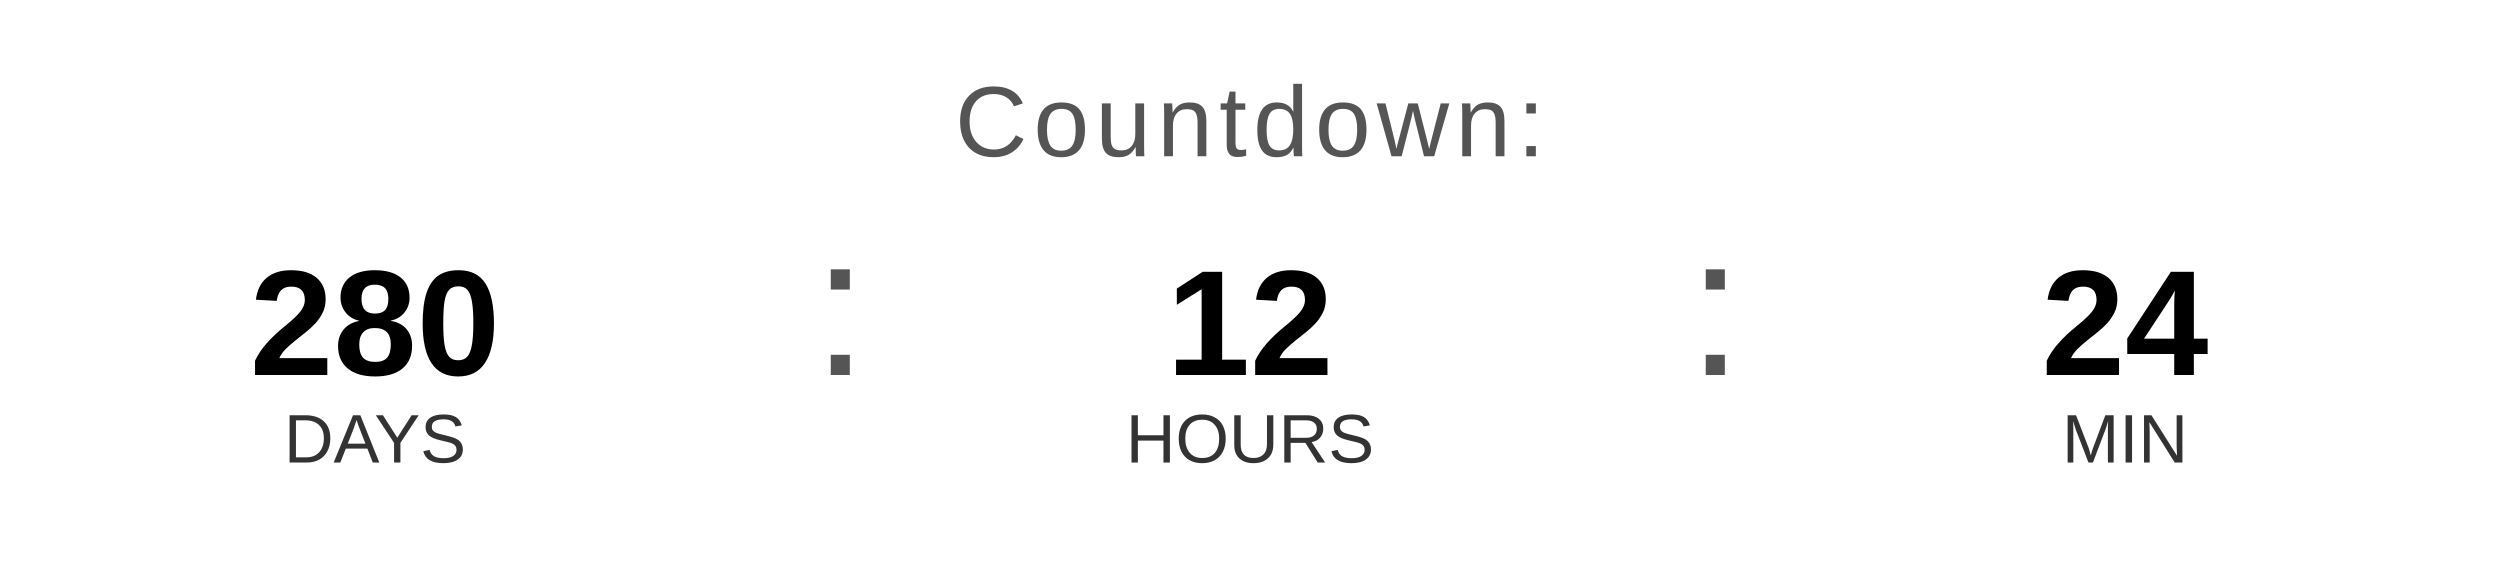
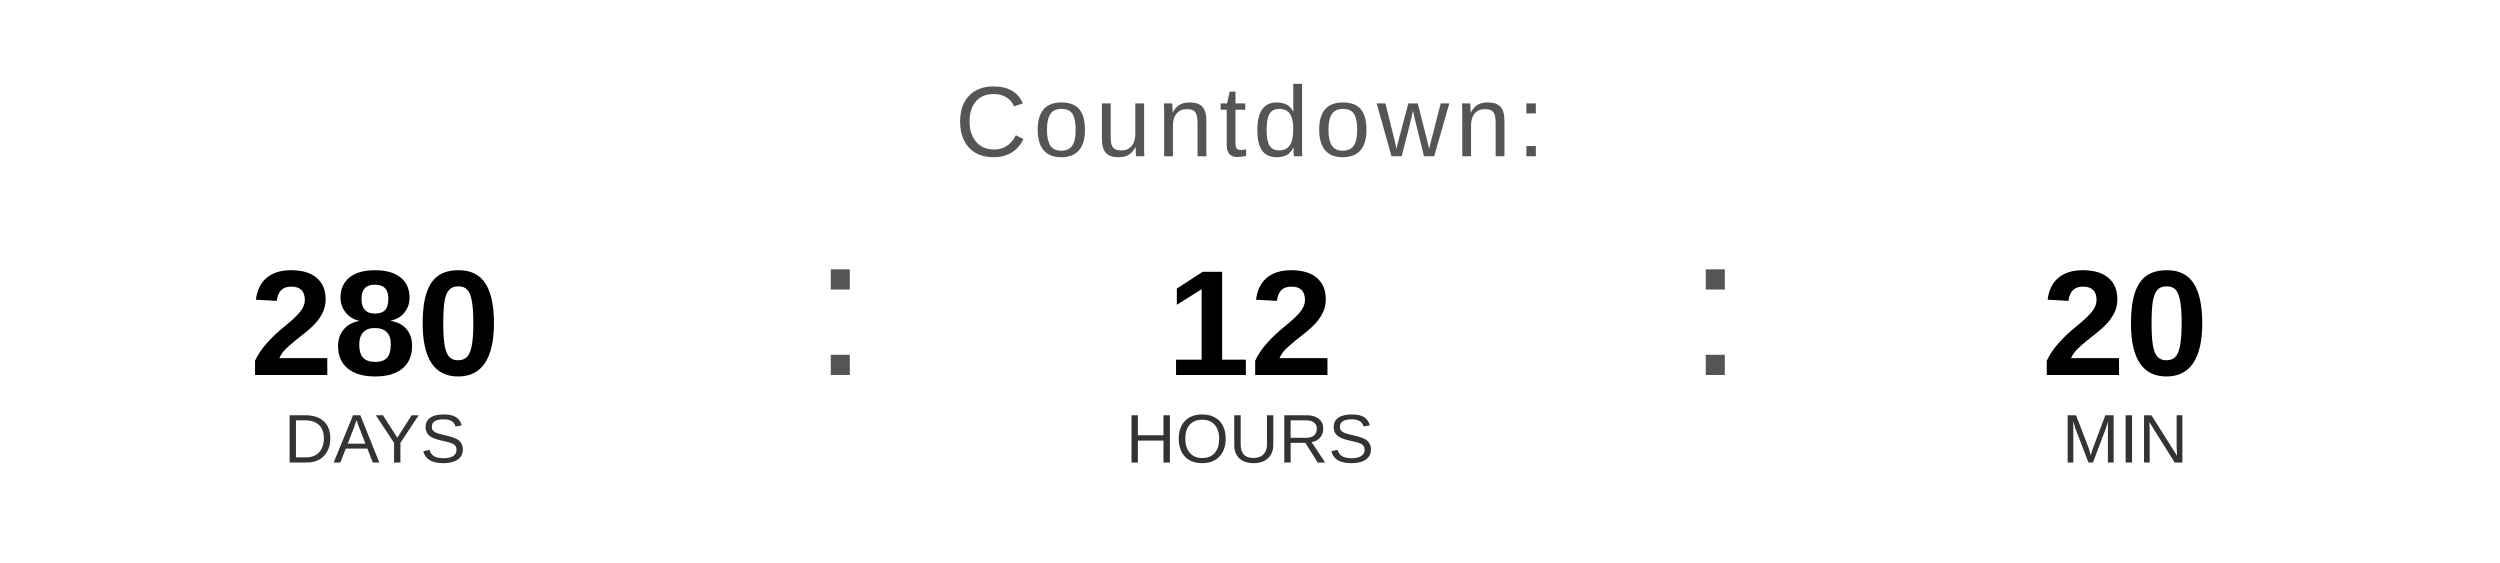
<svg xmlns="http://www.w3.org/2000/svg" width="400" height="90" viewBox="0 0 400 90">
  <text x="200" y="25" font-family="Arial, Helvetica, sans-serif" font-size="16" fill="#555555" text-anchor="middle" letter-spacing="1">
    Countdown:
  </text>
  <text x="60" y="60" font-family="Arial, Helvetica, sans-serif" font-size="24" font-weight="bold" fill="#000000" text-anchor="middle">280</text>
  <text x="60" y="74" font-family="Arial, Helvetica, sans-serif" font-size="11" fill="#333333" text-anchor="middle">DAYS</text>
  <text x="130" y="60" font-family="Arial, sans-serif" font-size="32" fill="#555555">:</text>
  <text x="200" y="60" font-family="Arial, Helvetica, sans-serif" font-size="24" font-weight="bold" fill="#000000" text-anchor="middle">12</text>
  <text x="200" y="74" font-family="Arial, Helvetica, sans-serif" font-size="11" fill="#333333" text-anchor="middle">HOURS</text>
  <text x="270" y="60" font-family="Arial, sans-serif" font-size="32" fill="#555555">:</text>
-   <text x="340" y="60" font-family="Arial, Helvetica, sans-serif" font-size="24" font-weight="bold" fill="#000000" text-anchor="middle">24</text>
+   <text x="340" y="60" font-family="Arial, Helvetica, sans-serif" font-size="24" font-weight="bold" fill="#000000" text-anchor="middle">20</text>
  <text x="340" y="74" font-family="Arial, Helvetica, sans-serif" font-size="11" fill="#333333" text-anchor="middle">MIN</text>
</svg>
